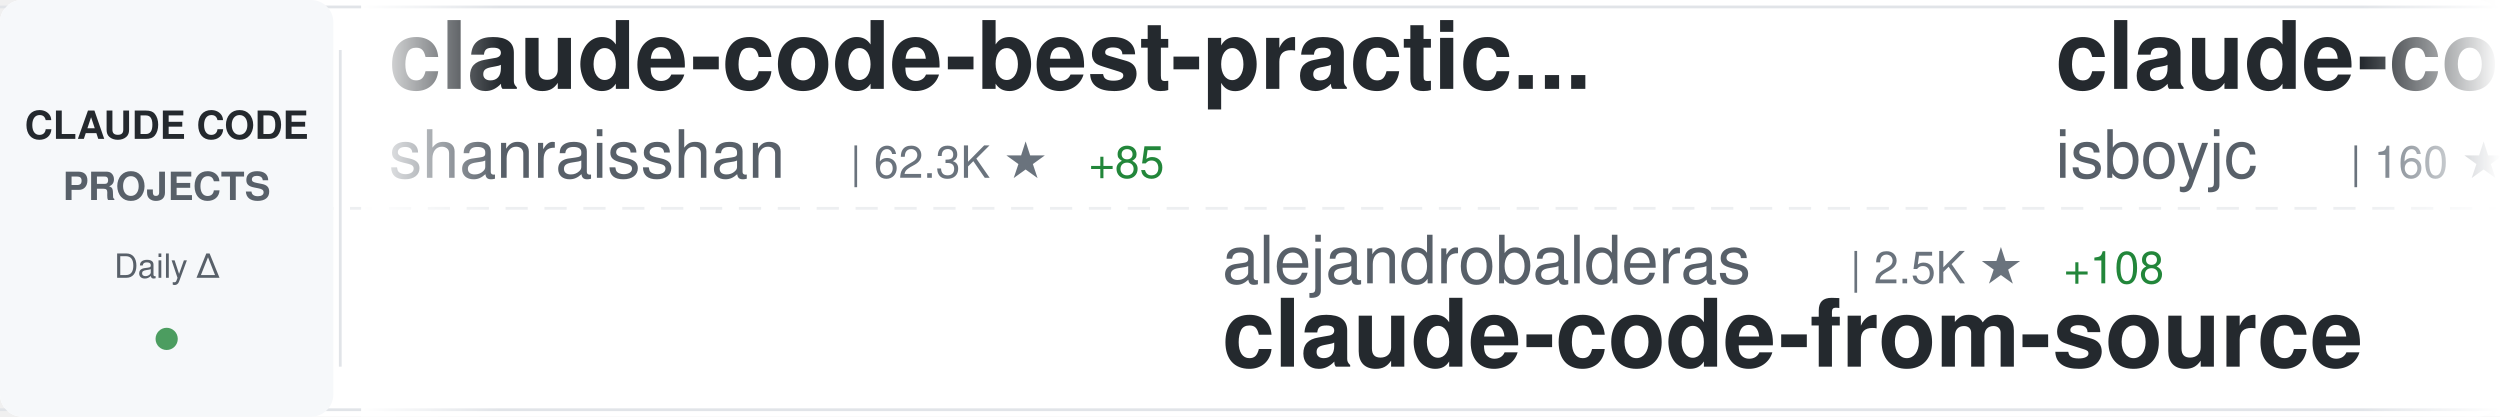
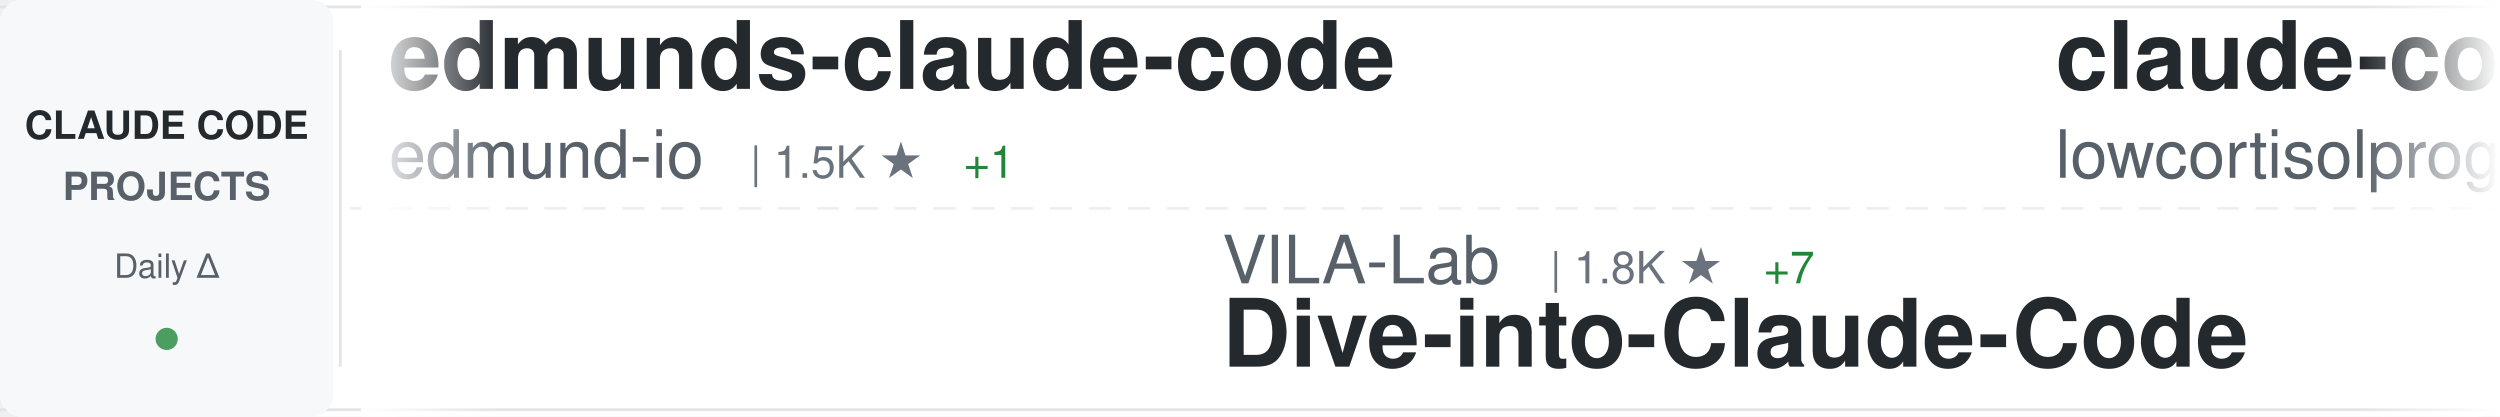
<svg xmlns="http://www.w3.org/2000/svg" width="900" height="150">
  <defs>
    <linearGradient id="awesomeLeftFade" x1="0%" y1="0%" x2="100%" y2="0%">
      <stop offset="0%" style="stop-color:#ffffff;stop-opacity:1" />
      <stop offset="100%" style="stop-color:#ffffff;stop-opacity:0" />
    </linearGradient>
    <linearGradient id="awesomeRightFade" x1="0%" y1="0%" x2="100%" y2="0%">
      <stop offset="0%" style="stop-color:#ffffff;stop-opacity:0" />
      <stop offset="100%" style="stop-color:#ffffff;stop-opacity:1" />
    </linearGradient>
  </defs>
  <rect width="900" height="150" fill="#ffffff" rx="8" />
  <rect x="0" y="2" width="900" height="1" fill="#e1e4e8" />
  <rect x="0" y="147" width="900" height="1" fill="#e1e4e8" />
  <line x1="0" y1="75" x2="900" y2="75" stroke="#e1e4e8" stroke-width="1" stroke-dasharray="8 6" opacity="0.6" />
  <rect x="0" y="0" width="120" height="150" fill="#f6f8fa" rx="8" />
  <text x="60" y="50" font-family="-apple-system, BlinkMacSystemFont, 'Segoe UI', Helvetica, Arial, sans-serif" font-size="14" font-weight="600" fill="#24292e" text-anchor="middle">CLAUDE CODE</text>
  <text x="60" y="72" font-family="-apple-system, BlinkMacSystemFont, 'Segoe UI', Helvetica, Arial, sans-serif" font-size="14" font-weight="600" fill="#586069" text-anchor="middle">PROJECTS</text>
  <text x="60" y="100" font-family="-apple-system, BlinkMacSystemFont, 'Segoe UI', Helvetica, Arial, sans-serif" font-size="12" font-weight="500" fill="#586069" text-anchor="middle">Daily Δ</text>
  <circle cx="60" cy="122" r="4" fill="#22863a" opacity="0.8" />
  <rect x="122" y="18" width="1" height="114" fill="#e1e4e8" />
  <clipPath id="awesomeTickerClip">
    <rect x="130" y="0" width="770" height="150" />
  </clipPath>
  <g clip-path="url(#awesomeTickerClip)">
    <g id="awesomeTickerItems">
      <animateTransform attributeName="transform" attributeType="XML" type="translate" from="0 0" to="-3000 0" dur="54s" repeatCount="indefinite" />
      <g transform="translate(0, 0)">
-         <text x="140" y="32" font-family="-apple-system, BlinkMacSystemFont, 'Segoe UI', Helvetica, Arial, sans-serif" font-size="34" font-weight="600" fill="#24292e">claude-code-best-practic...</text>
-         <text x="140" y="64" font-family="-apple-system, BlinkMacSystemFont, 'Segoe UI', Helvetica, Arial, sans-serif" font-size="24" font-weight="400" fill="#586069">shanraisshan</text>
-         <text x="306" y="64" font-family="-apple-system, BlinkMacSystemFont, 'Segoe UI', Helvetica, Arial, sans-serif" font-size="16" font-weight="500" fill="#6a737d">| 62.3K ★</text>
-         <text x="392" y="64" font-family="-apple-system, BlinkMacSystemFont, 'Segoe UI', Helvetica, Arial, sans-serif" font-size="16" font-weight="500" fill="#22863a"> +85</text>
+         <text x="140" y="32" font-family="-apple-system, BlinkMacSystemFont, 'Segoe UI', Helvetica, Arial, sans-serif" font-size="34" font-weight="600" fill="#24292e">edmunds-claude-code</text>
+         <text x="140" y="64" font-family="-apple-system, BlinkMacSystemFont, 'Segoe UI', Helvetica, Arial, sans-serif" font-size="24" font-weight="400" fill="#586069">edmund-io</text>
+         <text x="270" y="64" font-family="-apple-system, BlinkMacSystemFont, 'Segoe UI', Helvetica, Arial, sans-serif" font-size="16" font-weight="500" fill="#6a737d">| 1.5K ★</text>
+         <text x="347" y="64" font-family="-apple-system, BlinkMacSystemFont, 'Segoe UI', Helvetica, Arial, sans-serif" font-size="16" font-weight="500" fill="#22863a"> +1</text>
      </g>
      <g transform="translate(300, 0)">
-         <text x="140" y="102" font-family="-apple-system, BlinkMacSystemFont, 'Segoe UI', Helvetica, Arial, sans-serif" font-size="24" font-weight="400" fill="#586069">alejandrobalderas</text>
-         <text x="366" y="102" font-family="-apple-system, BlinkMacSystemFont, 'Segoe UI', Helvetica, Arial, sans-serif" font-size="16" font-weight="500" fill="#6a737d">| 2.5K ★</text>
-         <text x="443" y="102" font-family="-apple-system, BlinkMacSystemFont, 'Segoe UI', Helvetica, Arial, sans-serif" font-size="16" font-weight="500" fill="#22863a"> +108</text>
-         <text x="140" y="132" font-family="-apple-system, BlinkMacSystemFont, 'Segoe UI', Helvetica, Arial, sans-serif" font-size="34" font-weight="600" fill="#24292e">claude-code-from-source</text>
+         <text x="140" y="102" font-family="-apple-system, BlinkMacSystemFont, 'Segoe UI', Helvetica, Arial, sans-serif" font-size="24" font-weight="400" fill="#586069">VILA-Lab</text>
+         <text x="258" y="102" font-family="-apple-system, BlinkMacSystemFont, 'Segoe UI', Helvetica, Arial, sans-serif" font-size="16" font-weight="500" fill="#6a737d">| 1.8K ★</text>
+         <text x="335" y="102" font-family="-apple-system, BlinkMacSystemFont, 'Segoe UI', Helvetica, Arial, sans-serif" font-size="16" font-weight="500" fill="#22863a"> +7</text>
+         <text x="140" y="132" font-family="-apple-system, BlinkMacSystemFont, 'Segoe UI', Helvetica, Arial, sans-serif" font-size="34" font-weight="600" fill="#24292e">Dive-into-Claude-Code</text>
      </g>
      <g transform="translate(600, 0)">
        <text x="140" y="32" font-family="-apple-system, BlinkMacSystemFont, 'Segoe UI', Helvetica, Arial, sans-serif" font-size="34" font-weight="600" fill="#24292e">claude-code</text>
-         <text x="140" y="64" font-family="-apple-system, BlinkMacSystemFont, 'Segoe UI', Helvetica, Arial, sans-serif" font-size="24" font-weight="400" fill="#586069">isboyjc</text>
-         <text x="246" y="64" font-family="-apple-system, BlinkMacSystemFont, 'Segoe UI', Helvetica, Arial, sans-serif" font-size="16" font-weight="500" fill="#6a737d">| 160 ★</text>
+         <text x="140" y="64" font-family="-apple-system, BlinkMacSystemFont, 'Segoe UI', Helvetica, Arial, sans-serif" font-size="24" font-weight="400" fill="#586069">lowcortisolprogrammer</text>
+         <text x="414" y="64" font-family="-apple-system, BlinkMacSystemFont, 'Segoe UI', Helvetica, Arial, sans-serif" font-size="16" font-weight="500" fill="#6a737d">| 171 ★</text>
      </g>
      <g transform="translate(900, 0)">
-         <text x="140" y="102" font-family="-apple-system, BlinkMacSystemFont, 'Segoe UI', Helvetica, Arial, sans-serif" font-size="24" font-weight="400" fill="#586069">codeaashu</text>
-         <text x="270" y="102" font-family="-apple-system, BlinkMacSystemFont, 'Segoe UI', Helvetica, Arial, sans-serif" font-size="16" font-weight="500" fill="#6a737d">| 3.1K ★</text>
-         <text x="347" y="102" font-family="-apple-system, BlinkMacSystemFont, 'Segoe UI', Helvetica, Arial, sans-serif" font-size="16" font-weight="500" fill="#22863a"> +9</text>
+         <text x="140" y="102" font-family="-apple-system, BlinkMacSystemFont, 'Segoe UI', Helvetica, Arial, sans-serif" font-size="24" font-weight="400" fill="#586069">centminmod</text>
+         <text x="282" y="102" font-family="-apple-system, BlinkMacSystemFont, 'Segoe UI', Helvetica, Arial, sans-serif" font-size="16" font-weight="500" fill="#6a737d">| 2.5K ★</text>
+         <text x="140" y="132" font-family="-apple-system, BlinkMacSystemFont, 'Segoe UI', Helvetica, Arial, sans-serif" font-size="34" font-weight="600" fill="#24292e">my-claude-code-setup</text>
+       </g>
+       <g transform="translate(1200, 0)">
+         <text x="140" y="32" font-family="-apple-system, BlinkMacSystemFont, 'Segoe UI', Helvetica, Arial, sans-serif" font-size="34" font-weight="600" fill="#24292e">claude_codex_bridge</text>
+         <text x="140" y="64" font-family="-apple-system, BlinkMacSystemFont, 'Segoe UI', Helvetica, Arial, sans-serif" font-size="24" font-weight="400" fill="#586069">SeemSeam</text>
+         <text x="258" y="64" font-family="-apple-system, BlinkMacSystemFont, 'Segoe UI', Helvetica, Arial, sans-serif" font-size="16" font-weight="500" fill="#6a737d">| 3.2K ★</text>
+         <text x="335" y="64" font-family="-apple-system, BlinkMacSystemFont, 'Segoe UI', Helvetica, Arial, sans-serif" font-size="16" font-weight="500" fill="#22863a"> +13</text>
+       </g>
+       <g transform="translate(1500, 0)">
+         <text x="140" y="102" font-family="-apple-system, BlinkMacSystemFont, 'Segoe UI', Helvetica, Arial, sans-serif" font-size="24" font-weight="400" fill="#586069">1rgs</text>
+         <text x="210" y="102" font-family="-apple-system, BlinkMacSystemFont, 'Segoe UI', Helvetica, Arial, sans-serif" font-size="16" font-weight="500" fill="#6a737d">| 3.7K ★</text>
+         <text x="287" y="102" font-family="-apple-system, BlinkMacSystemFont, 'Segoe UI', Helvetica, Arial, sans-serif" font-size="16" font-weight="500" fill="#22863a"> +2</text>
+         <text x="140" y="132" font-family="-apple-system, BlinkMacSystemFont, 'Segoe UI', Helvetica, Arial, sans-serif" font-size="34" font-weight="600" fill="#24292e">claude-code-proxy</text>
+       </g>
+       <g transform="translate(1800, 0)">
+         <text x="140" y="32" font-family="-apple-system, BlinkMacSystemFont, 'Segoe UI', Helvetica, Arial, sans-serif" font-size="34" font-weight="600" fill="#24292e">ClaudeCodeAgents</text>
+         <text x="140" y="64" font-family="-apple-system, BlinkMacSystemFont, 'Segoe UI', Helvetica, Arial, sans-serif" font-size="24" font-weight="400" fill="#586069">darcyegb</text>
+         <text x="258" y="64" font-family="-apple-system, BlinkMacSystemFont, 'Segoe UI', Helvetica, Arial, sans-serif" font-size="16" font-weight="500" fill="#6a737d">| 744 ★</text>
+       </g>
+       <g transform="translate(2100, 0)">
+         <text x="140" y="102" font-family="-apple-system, BlinkMacSystemFont, 'Segoe UI', Helvetica, Arial, sans-serif" font-size="24" font-weight="400" fill="#586069">Donchitos</text>
+         <text x="270" y="102" font-family="-apple-system, BlinkMacSystemFont, 'Segoe UI', Helvetica, Arial, sans-serif" font-size="16" font-weight="500" fill="#6a737d">| 22.8K ★</text>
+         <text x="356" y="102" font-family="-apple-system, BlinkMacSystemFont, 'Segoe UI', Helvetica, Arial, sans-serif" font-size="16" font-weight="500" fill="#22863a"> +47</text>
+         <text x="140" y="132" font-family="-apple-system, BlinkMacSystemFont, 'Segoe UI', Helvetica, Arial, sans-serif" font-size="34" font-weight="600" fill="#24292e">Claude-Code-Game-Studios</text>
+       </g>
+       <g transform="translate(2400, 0)">
+         <text x="140" y="32" font-family="-apple-system, BlinkMacSystemFont, 'Segoe UI', Helvetica, Arial, sans-serif" font-size="34" font-weight="600" fill="#24292e">ClaudeCode</text>
+         <text x="140" y="64" font-family="-apple-system, BlinkMacSystemFont, 'Segoe UI', Helvetica, Arial, sans-serif" font-size="24" font-weight="400" fill="#586069">guanshan</text>
+         <text x="258" y="64" font-family="-apple-system, BlinkMacSystemFont, 'Segoe UI', Helvetica, Arial, sans-serif" font-size="16" font-weight="500" fill="#6a737d">| 61 ★</text>
+       </g>
+       <g transform="translate(2700, 0)">
+         <text x="140" y="102" font-family="-apple-system, BlinkMacSystemFont, 'Segoe UI', Helvetica, Arial, sans-serif" font-size="24" font-weight="400" fill="#586069">isboyjc</text>
+         <text x="246" y="102" font-family="-apple-system, BlinkMacSystemFont, 'Segoe UI', Helvetica, Arial, sans-serif" font-size="16" font-weight="500" fill="#6a737d">| 160 ★</text>
        <text x="140" y="132" font-family="-apple-system, BlinkMacSystemFont, 'Segoe UI', Helvetica, Arial, sans-serif" font-size="34" font-weight="600" fill="#24292e">claude-code</text>
      </g>
-       <g transform="translate(1200, 0)">
-         <text x="140" y="32" font-family="-apple-system, BlinkMacSystemFont, 'Segoe UI', Helvetica, Arial, sans-serif" font-size="34" font-weight="600" fill="#24292e">claude-code-prompts</text>
-         <text x="140" y="64" font-family="-apple-system, BlinkMacSystemFont, 'Segoe UI', Helvetica, Arial, sans-serif" font-size="24" font-weight="400" fill="#586069">repowise-dev</text>
-         <text x="306" y="64" font-family="-apple-system, BlinkMacSystemFont, 'Segoe UI', Helvetica, Arial, sans-serif" font-size="16" font-weight="500" fill="#6a737d">| 1.1K ★</text>
-         <text x="383" y="64" font-family="-apple-system, BlinkMacSystemFont, 'Segoe UI', Helvetica, Arial, sans-serif" font-size="16" font-weight="500" fill="#22863a"> +1</text>
-       </g>
-       <g transform="translate(1500, 0)">
-         <text x="140" y="102" font-family="-apple-system, BlinkMacSystemFont, 'Segoe UI', Helvetica, Arial, sans-serif" font-size="24" font-weight="400" fill="#586069">kodu-ai</text>
-         <text x="246" y="102" font-family="-apple-system, BlinkMacSystemFont, 'Segoe UI', Helvetica, Arial, sans-serif" font-size="16" font-weight="500" fill="#6a737d">| 5.3K ★</text>
-         <text x="140" y="132" font-family="-apple-system, BlinkMacSystemFont, 'Segoe UI', Helvetica, Arial, sans-serif" font-size="34" font-weight="600" fill="#24292e">claude-coder</text>
-       </g>
-       <g transform="translate(1800, 0)">
-         <text x="140" y="32" font-family="-apple-system, BlinkMacSystemFont, 'Segoe UI', Helvetica, Arial, sans-serif" font-size="34" font-weight="600" fill="#24292e">claude-code-guide</text>
-         <text x="140" y="64" font-family="-apple-system, BlinkMacSystemFont, 'Segoe UI', Helvetica, Arial, sans-serif" font-size="24" font-weight="400" fill="#586069">Cranot</text>
-         <text x="234" y="64" font-family="-apple-system, BlinkMacSystemFont, 'Segoe UI', Helvetica, Arial, sans-serif" font-size="16" font-weight="500" fill="#6a737d">| 2.8K ★</text>
-         <text x="311" y="64" font-family="-apple-system, BlinkMacSystemFont, 'Segoe UI', Helvetica, Arial, sans-serif" font-size="16" font-weight="500" fill="#22863a"> +1</text>
-       </g>
-       <g transform="translate(2100, 0)">
-         <text x="140" y="102" font-family="-apple-system, BlinkMacSystemFont, 'Segoe UI', Helvetica, Arial, sans-serif" font-size="24" font-weight="400" fill="#586069">musistudio</text>
-         <text x="282" y="102" font-family="-apple-system, BlinkMacSystemFont, 'Segoe UI', Helvetica, Arial, sans-serif" font-size="16" font-weight="500" fill="#6a737d">| 35.7K ★</text>
-         <text x="368" y="102" font-family="-apple-system, BlinkMacSystemFont, 'Segoe UI', Helvetica, Arial, sans-serif" font-size="16" font-weight="500" fill="#22863a"> +34</text>
-         <text x="140" y="132" font-family="-apple-system, BlinkMacSystemFont, 'Segoe UI', Helvetica, Arial, sans-serif" font-size="34" font-weight="600" fill="#24292e">claude-code-router</text>
-       </g>
-       <g transform="translate(2400, 0)">
-         <text x="140" y="32" font-family="-apple-system, BlinkMacSystemFont, 'Segoe UI', Helvetica, Arial, sans-serif" font-size="34" font-weight="600" fill="#24292e">claude-code-security-rev...</text>
-         <text x="140" y="64" font-family="-apple-system, BlinkMacSystemFont, 'Segoe UI', Helvetica, Arial, sans-serif" font-size="24" font-weight="400" fill="#586069">anthropics</text>
-         <text x="282" y="64" font-family="-apple-system, BlinkMacSystemFont, 'Segoe UI', Helvetica, Arial, sans-serif" font-size="16" font-weight="500" fill="#6a737d">| 5.5K ★</text>
-         <text x="359" y="64" font-family="-apple-system, BlinkMacSystemFont, 'Segoe UI', Helvetica, Arial, sans-serif" font-size="16" font-weight="500" fill="#22863a"> +11</text>
-       </g>
-       <g transform="translate(2700, 0)">
-         <text x="140" y="102" font-family="-apple-system, BlinkMacSystemFont, 'Segoe UI', Helvetica, Arial, sans-serif" font-size="24" font-weight="400" fill="#586069">centminmod</text>
-         <text x="282" y="102" font-family="-apple-system, BlinkMacSystemFont, 'Segoe UI', Helvetica, Arial, sans-serif" font-size="16" font-weight="500" fill="#6a737d">| 2.5K ★</text>
-         <text x="359" y="102" font-family="-apple-system, BlinkMacSystemFont, 'Segoe UI', Helvetica, Arial, sans-serif" font-size="16" font-weight="500" fill="#22863a"> +1</text>
-         <text x="140" y="132" font-family="-apple-system, BlinkMacSystemFont, 'Segoe UI', Helvetica, Arial, sans-serif" font-size="34" font-weight="600" fill="#24292e">my-claude-code-setup</text>
-       </g>
      <g transform="translate(3000, 0)">
-         <text x="140" y="32" font-family="-apple-system, BlinkMacSystemFont, 'Segoe UI', Helvetica, Arial, sans-serif" font-size="34" font-weight="600" fill="#24292e">claude-code-best-practic...</text>
-         <text x="140" y="64" font-family="-apple-system, BlinkMacSystemFont, 'Segoe UI', Helvetica, Arial, sans-serif" font-size="24" font-weight="400" fill="#586069">shanraisshan</text>
-         <text x="306" y="64" font-family="-apple-system, BlinkMacSystemFont, 'Segoe UI', Helvetica, Arial, sans-serif" font-size="16" font-weight="500" fill="#6a737d">| 62.3K ★</text>
-         <text x="392" y="64" font-family="-apple-system, BlinkMacSystemFont, 'Segoe UI', Helvetica, Arial, sans-serif" font-size="16" font-weight="500" fill="#22863a"> +85</text>
+         <text x="140" y="32" font-family="-apple-system, BlinkMacSystemFont, 'Segoe UI', Helvetica, Arial, sans-serif" font-size="34" font-weight="600" fill="#24292e">edmunds-claude-code</text>
+         <text x="140" y="64" font-family="-apple-system, BlinkMacSystemFont, 'Segoe UI', Helvetica, Arial, sans-serif" font-size="24" font-weight="400" fill="#586069">edmund-io</text>
+         <text x="270" y="64" font-family="-apple-system, BlinkMacSystemFont, 'Segoe UI', Helvetica, Arial, sans-serif" font-size="16" font-weight="500" fill="#6a737d">| 1.5K ★</text>
+         <text x="347" y="64" font-family="-apple-system, BlinkMacSystemFont, 'Segoe UI', Helvetica, Arial, sans-serif" font-size="16" font-weight="500" fill="#22863a"> +1</text>
      </g>
      <g transform="translate(3300, 0)">
-         <text x="140" y="102" font-family="-apple-system, BlinkMacSystemFont, 'Segoe UI', Helvetica, Arial, sans-serif" font-size="24" font-weight="400" fill="#586069">alejandrobalderas</text>
-         <text x="366" y="102" font-family="-apple-system, BlinkMacSystemFont, 'Segoe UI', Helvetica, Arial, sans-serif" font-size="16" font-weight="500" fill="#6a737d">| 2.5K ★</text>
-         <text x="443" y="102" font-family="-apple-system, BlinkMacSystemFont, 'Segoe UI', Helvetica, Arial, sans-serif" font-size="16" font-weight="500" fill="#22863a"> +108</text>
-         <text x="140" y="132" font-family="-apple-system, BlinkMacSystemFont, 'Segoe UI', Helvetica, Arial, sans-serif" font-size="34" font-weight="600" fill="#24292e">claude-code-from-source</text>
+         <text x="140" y="102" font-family="-apple-system, BlinkMacSystemFont, 'Segoe UI', Helvetica, Arial, sans-serif" font-size="24" font-weight="400" fill="#586069">VILA-Lab</text>
+         <text x="258" y="102" font-family="-apple-system, BlinkMacSystemFont, 'Segoe UI', Helvetica, Arial, sans-serif" font-size="16" font-weight="500" fill="#6a737d">| 1.8K ★</text>
+         <text x="335" y="102" font-family="-apple-system, BlinkMacSystemFont, 'Segoe UI', Helvetica, Arial, sans-serif" font-size="16" font-weight="500" fill="#22863a"> +7</text>
+         <text x="140" y="132" font-family="-apple-system, BlinkMacSystemFont, 'Segoe UI', Helvetica, Arial, sans-serif" font-size="34" font-weight="600" fill="#24292e">Dive-into-Claude-Code</text>
      </g>
      <g transform="translate(3600, 0)">
        <text x="140" y="32" font-family="-apple-system, BlinkMacSystemFont, 'Segoe UI', Helvetica, Arial, sans-serif" font-size="34" font-weight="600" fill="#24292e">claude-code</text>
-         <text x="140" y="64" font-family="-apple-system, BlinkMacSystemFont, 'Segoe UI', Helvetica, Arial, sans-serif" font-size="24" font-weight="400" fill="#586069">isboyjc</text>
-         <text x="246" y="64" font-family="-apple-system, BlinkMacSystemFont, 'Segoe UI', Helvetica, Arial, sans-serif" font-size="16" font-weight="500" fill="#6a737d">| 160 ★</text>
+         <text x="140" y="64" font-family="-apple-system, BlinkMacSystemFont, 'Segoe UI', Helvetica, Arial, sans-serif" font-size="24" font-weight="400" fill="#586069">lowcortisolprogrammer</text>
+         <text x="414" y="64" font-family="-apple-system, BlinkMacSystemFont, 'Segoe UI', Helvetica, Arial, sans-serif" font-size="16" font-weight="500" fill="#6a737d">| 171 ★</text>
      </g>
      <g transform="translate(3900, 0)">
-         <text x="140" y="102" font-family="-apple-system, BlinkMacSystemFont, 'Segoe UI', Helvetica, Arial, sans-serif" font-size="24" font-weight="400" fill="#586069">codeaashu</text>
-         <text x="270" y="102" font-family="-apple-system, BlinkMacSystemFont, 'Segoe UI', Helvetica, Arial, sans-serif" font-size="16" font-weight="500" fill="#6a737d">| 3.1K ★</text>
-         <text x="347" y="102" font-family="-apple-system, BlinkMacSystemFont, 'Segoe UI', Helvetica, Arial, sans-serif" font-size="16" font-weight="500" fill="#22863a"> +9</text>
-         <text x="140" y="132" font-family="-apple-system, BlinkMacSystemFont, 'Segoe UI', Helvetica, Arial, sans-serif" font-size="34" font-weight="600" fill="#24292e">claude-code</text>
+         <text x="140" y="102" font-family="-apple-system, BlinkMacSystemFont, 'Segoe UI', Helvetica, Arial, sans-serif" font-size="24" font-weight="400" fill="#586069">centminmod</text>
+         <text x="282" y="102" font-family="-apple-system, BlinkMacSystemFont, 'Segoe UI', Helvetica, Arial, sans-serif" font-size="16" font-weight="500" fill="#6a737d">| 2.5K ★</text>
+         <text x="140" y="132" font-family="-apple-system, BlinkMacSystemFont, 'Segoe UI', Helvetica, Arial, sans-serif" font-size="34" font-weight="600" fill="#24292e">my-claude-code-setup</text>
      </g>
    </g>
  </g>
  <rect x="130" y="0" width="50" height="150" fill="url(#awesomeLeftFade)" />
  <rect x="850" y="0" width="50" height="150" fill="url(#awesomeRightFade)" />
</svg>
